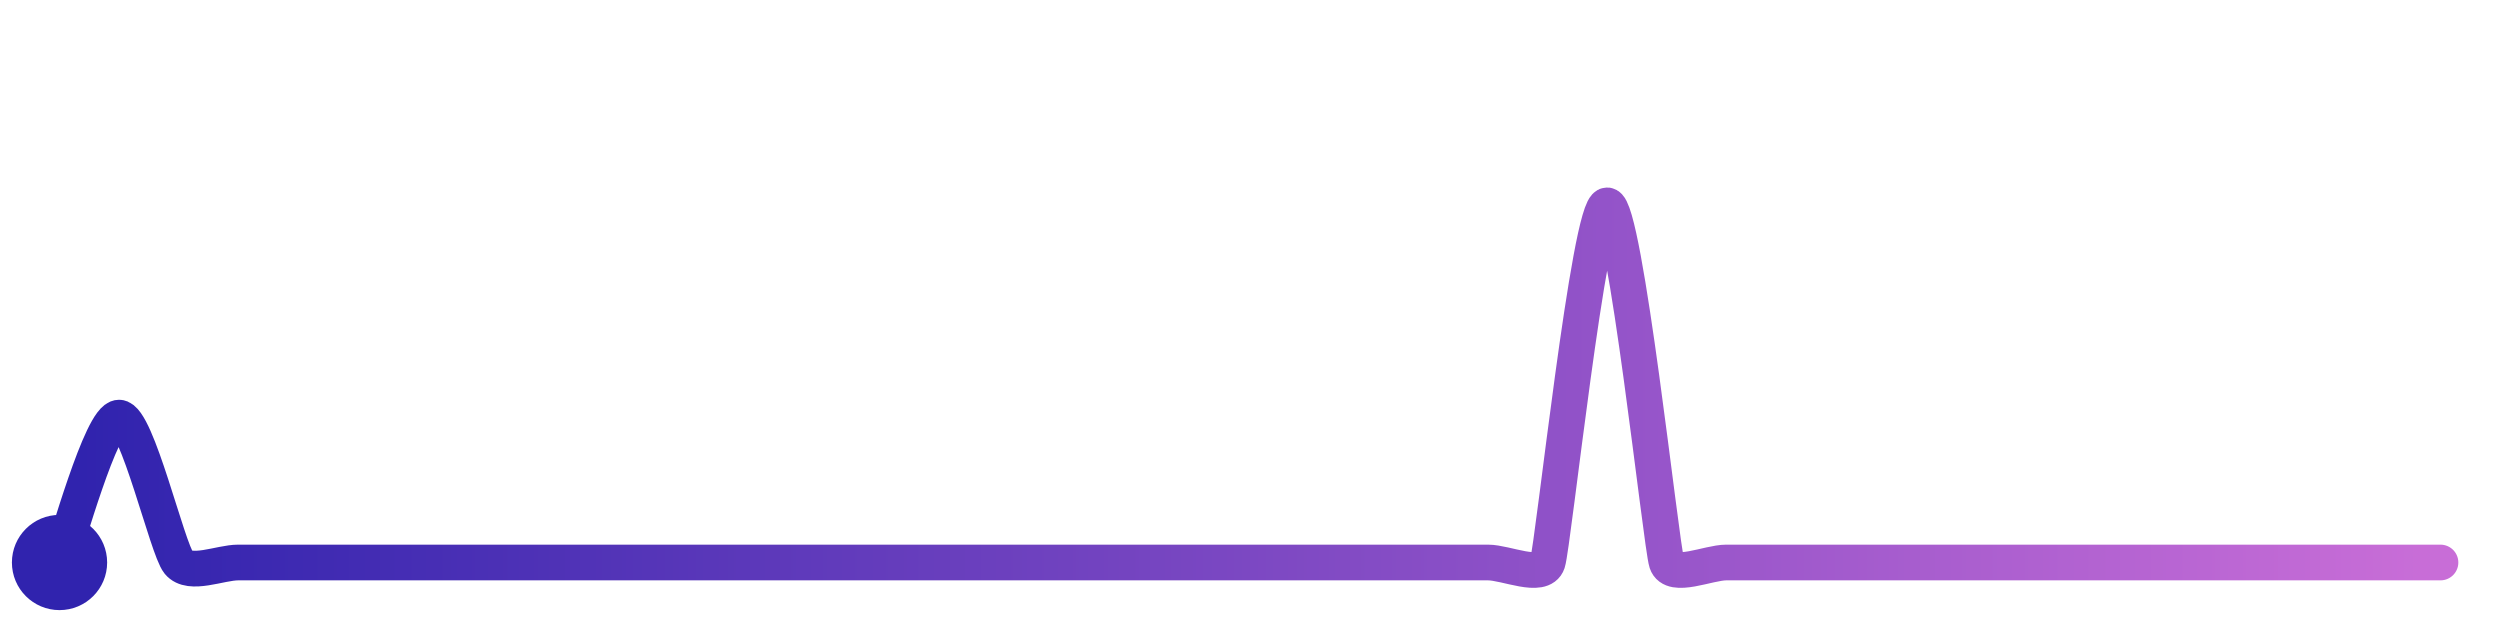
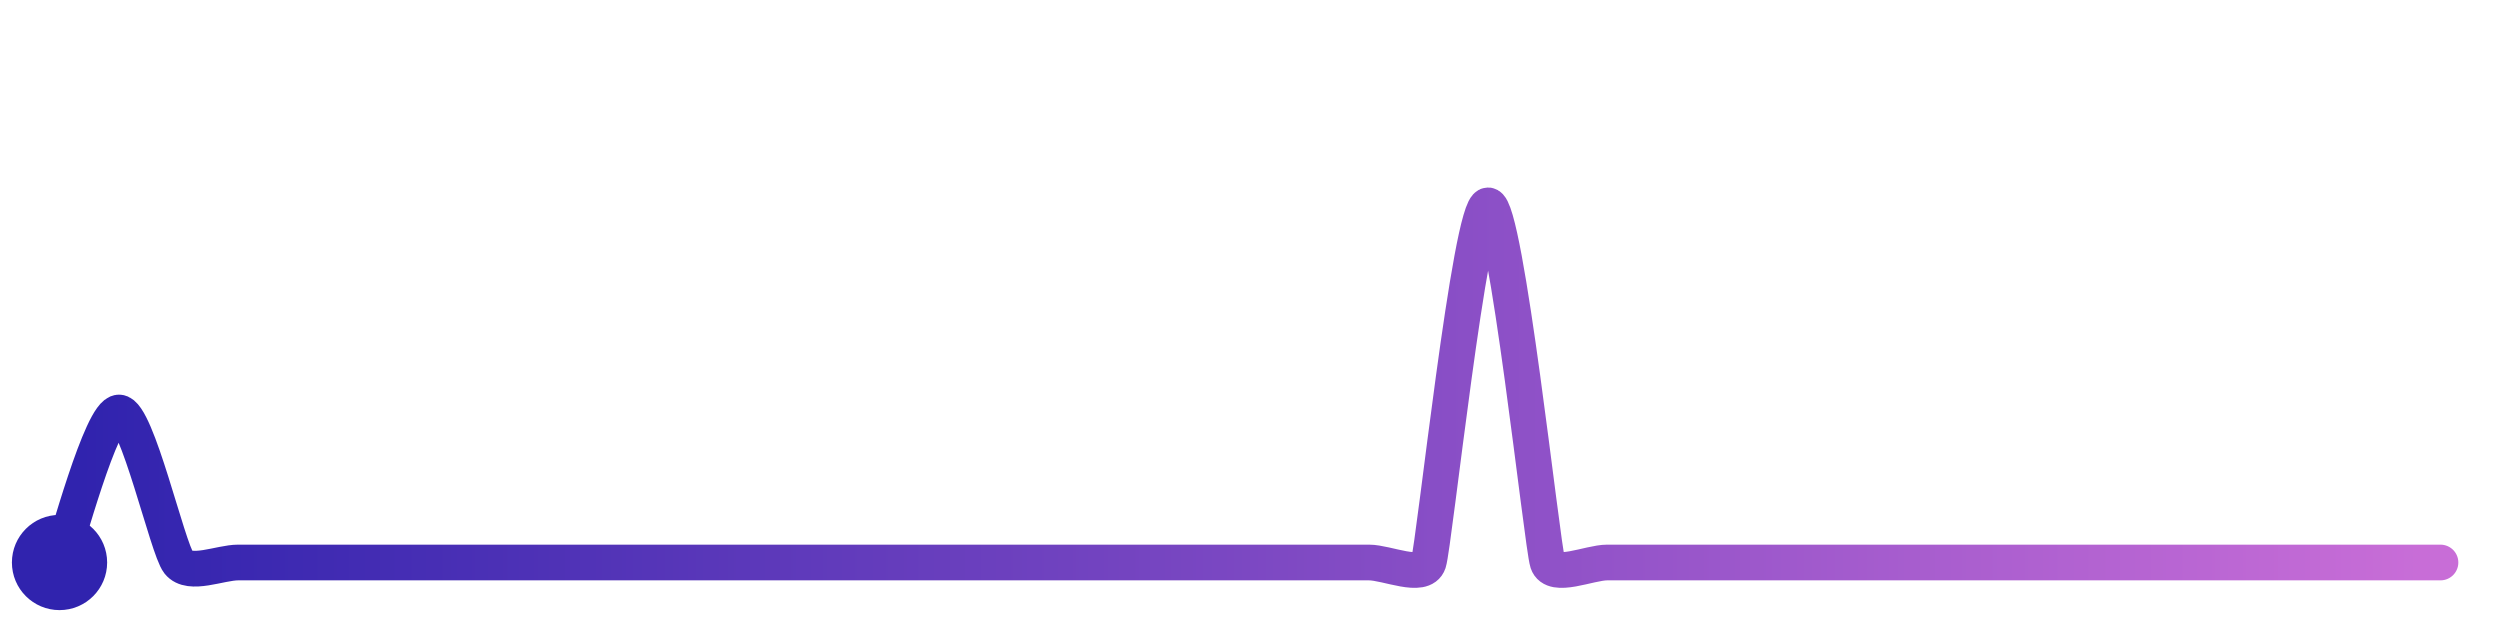
<svg xmlns="http://www.w3.org/2000/svg" width="200" height="50" viewBox="0 0 210 50">
  <defs>
    <linearGradient id="stroke" x1="0%" y1="0%" x2="100%" y2="0%">
      <stop stop-color="#3023AE" offset="0%" />
      <stop stop-color="#C86DD7" offset="100%" />
    </linearGradient>
  </defs>
-   <path stroke="url(#stroke)" stroke-width="3" stroke-linejoin="round" stroke-linecap="round" d="M5.00 46 C 5.57 44.61, 8.50 33.83, 10.00 33.83 S 14.05 44.84, 15.00 46.00 S 18.50 46.00, 20.00 46.00 S 23.50 46.00, 25.00 46.00 S 28.50 46.00, 30.00 46.00 S 33.50 46.00, 35.00 46.00 S 38.50 46.00, 40.00 46.00 S 43.50 46.00, 45.00 46.00 S 48.50 46.00, 50.00 46.00 S 53.50 46.00, 55.00 46.00 S 58.50 46.00, 60.00 46.00 S 63.50 46.00, 65.00 46.00 S 68.50 46.00, 70.00 46.00 S 73.50 46.00, 75.00 46.00 S 78.50 46.00, 80.00 46.00 S 83.50 46.00, 85.00 46.00 S 88.50 46.00, 90.00 46.00 S 93.50 46.00, 95.00 46.00 S 98.50 46.00, 100.00 46.00 S 103.50 46.00, 105.00 46.00 S 108.50 46.00, 110.00 46.00 S 113.50 46.00, 115.00 46.00 S 118.50 46.00, 120.00 46.00 S 123.50 46.00, 125.00 46.00 S 129.53 47.42, 130.00 46.00 S 133.50 16.00, 135.00 16.00 S 139.53 44.58, 140.00 46.00 S 143.50 46.00, 145.00 46.00 S 148.50 46.00, 150.00 46.00 S 153.50 46.00, 155.00 46.00 S 158.50 46.00, 160.00 46.00 S 163.50 46.00, 165.00 46.00 S 168.50 46.00, 170.00 46.00 S 173.50 46.00, 175.00 46.00 S 178.50 46.00, 180.00 46.00 S 183.50 46.00, 185.00 46.00 S 188.50 46.00, 190.00 46.00 S 193.50 46.00, 195.00 46.00 S 198.50 46.00, 200.00 46.00 S 203.50 46.00, 205.00 46.00" fill="none">
-     <animate attributeName="stroke-dashoffset" from="268.553" to="0" dur="2.2s" />
-     <animate attributeName="stroke-dasharray" from="268.553" to="268.553" />
+   <path stroke="url(#stroke)" stroke-width="3" stroke-linejoin="round" stroke-linecap="round" d="M5.00 46 C 5.55 44.61, 8.50 33.40, 10.00 33.40 S 14.07 44.83, 15.00 46.00 S 18.50 46.00, 20.00 46.00 S 23.50 46.00, 25.00 46.00 S 28.50 46.00, 30.00 46.00 S 33.50 46.00, 35.00 46.00 S 38.50 46.00, 40.00 46.00 S 43.50 46.00, 45.00 46.00 S 48.50 46.00, 50.00 46.00 S 53.50 46.00, 55.00 46.00 S 58.50 46.00, 60.00 46.00 S 63.50 46.00, 65.00 46.00 S 68.50 46.00, 70.00 46.00 S 73.50 46.00, 75.00 46.00 S 78.50 46.00, 80.00 46.00 S 83.50 46.00, 85.00 46.00 S 88.50 46.00, 90.00 46.00 S 93.50 46.00, 95.00 46.00 S 98.50 46.00, 100.00 46.00 S 103.50 46.00, 105.00 46.00 S 108.50 46.00, 110.00 46.00 S 113.50 46.00, 115.00 46.00 S 119.53 47.42, 120.00 46.00 S 123.50 16.00, 125.00 16.00 S 129.53 44.58, 130.00 46.00 S 133.50 46.00, 135.00 46.00 S 138.50 46.00, 140.00 46.00 S 143.50 46.00, 145.00 46.00 S 148.50 46.00, 150.00 46.00 S 153.50 46.00, 155.00 46.00 S 158.50 46.00, 160.00 46.00 S 163.50 46.00, 165.00 46.00 S 168.50 46.00, 170.00 46.00 S 173.50 46.00, 175.00 46.00 S 178.50 46.00, 180.00 46.00 S 183.50 46.00, 185.00 46.00 S 188.50 46.00, 190.00 46.00 S 193.50 46.00, 195.00 46.00 S 198.50 46.00, 200.00 46.00 S 203.50 46.00, 205.00 46.00" fill="none">
+     <animate attributeName="stroke-dashoffset" from="269.354" to="0" dur="2.2s" />
+     <animate attributeName="stroke-dasharray" from="269.354" to="269.354" />
  </path>
  <circle r="4" cx="5" cy="46" fill="#3023AE" />
  <circle r="4" cx="205" cy="46" fill="#C86DD7" opacity="0">
    <animate attributeName="opacity" from="0" to="1" dur="0.1s" begin="2.2s" fill="freeze" />
  </circle>
</svg>
